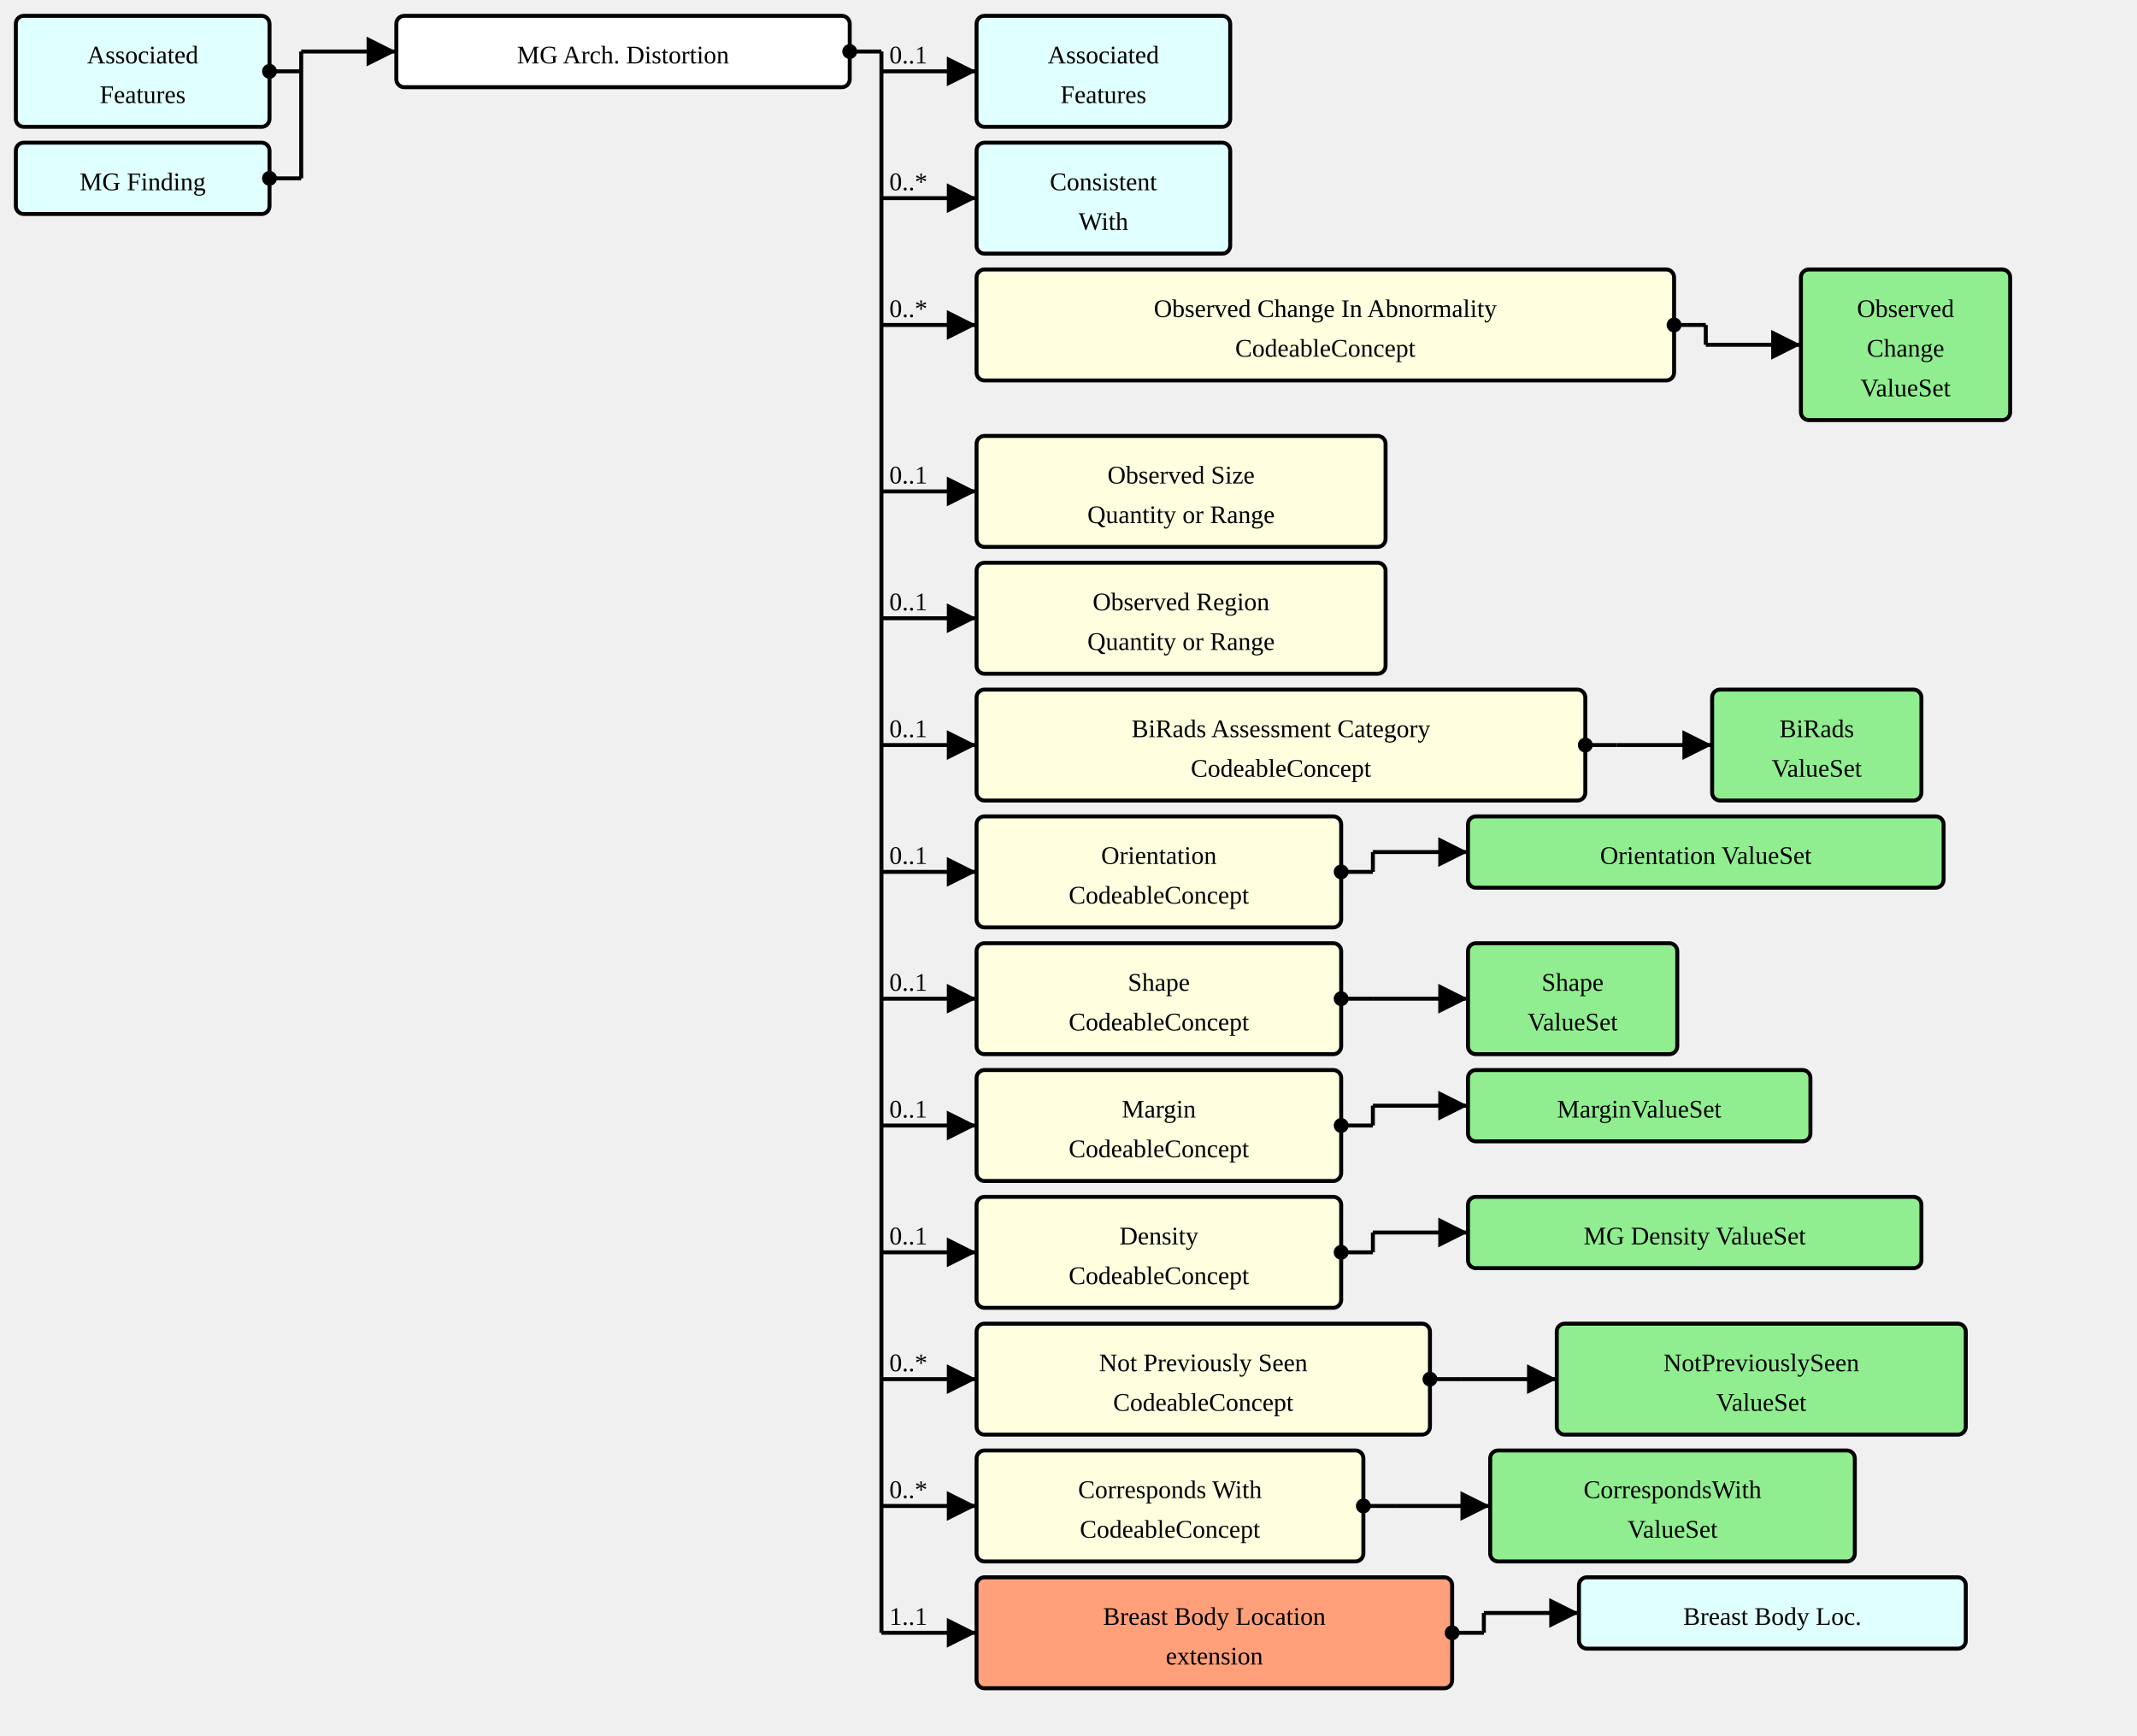
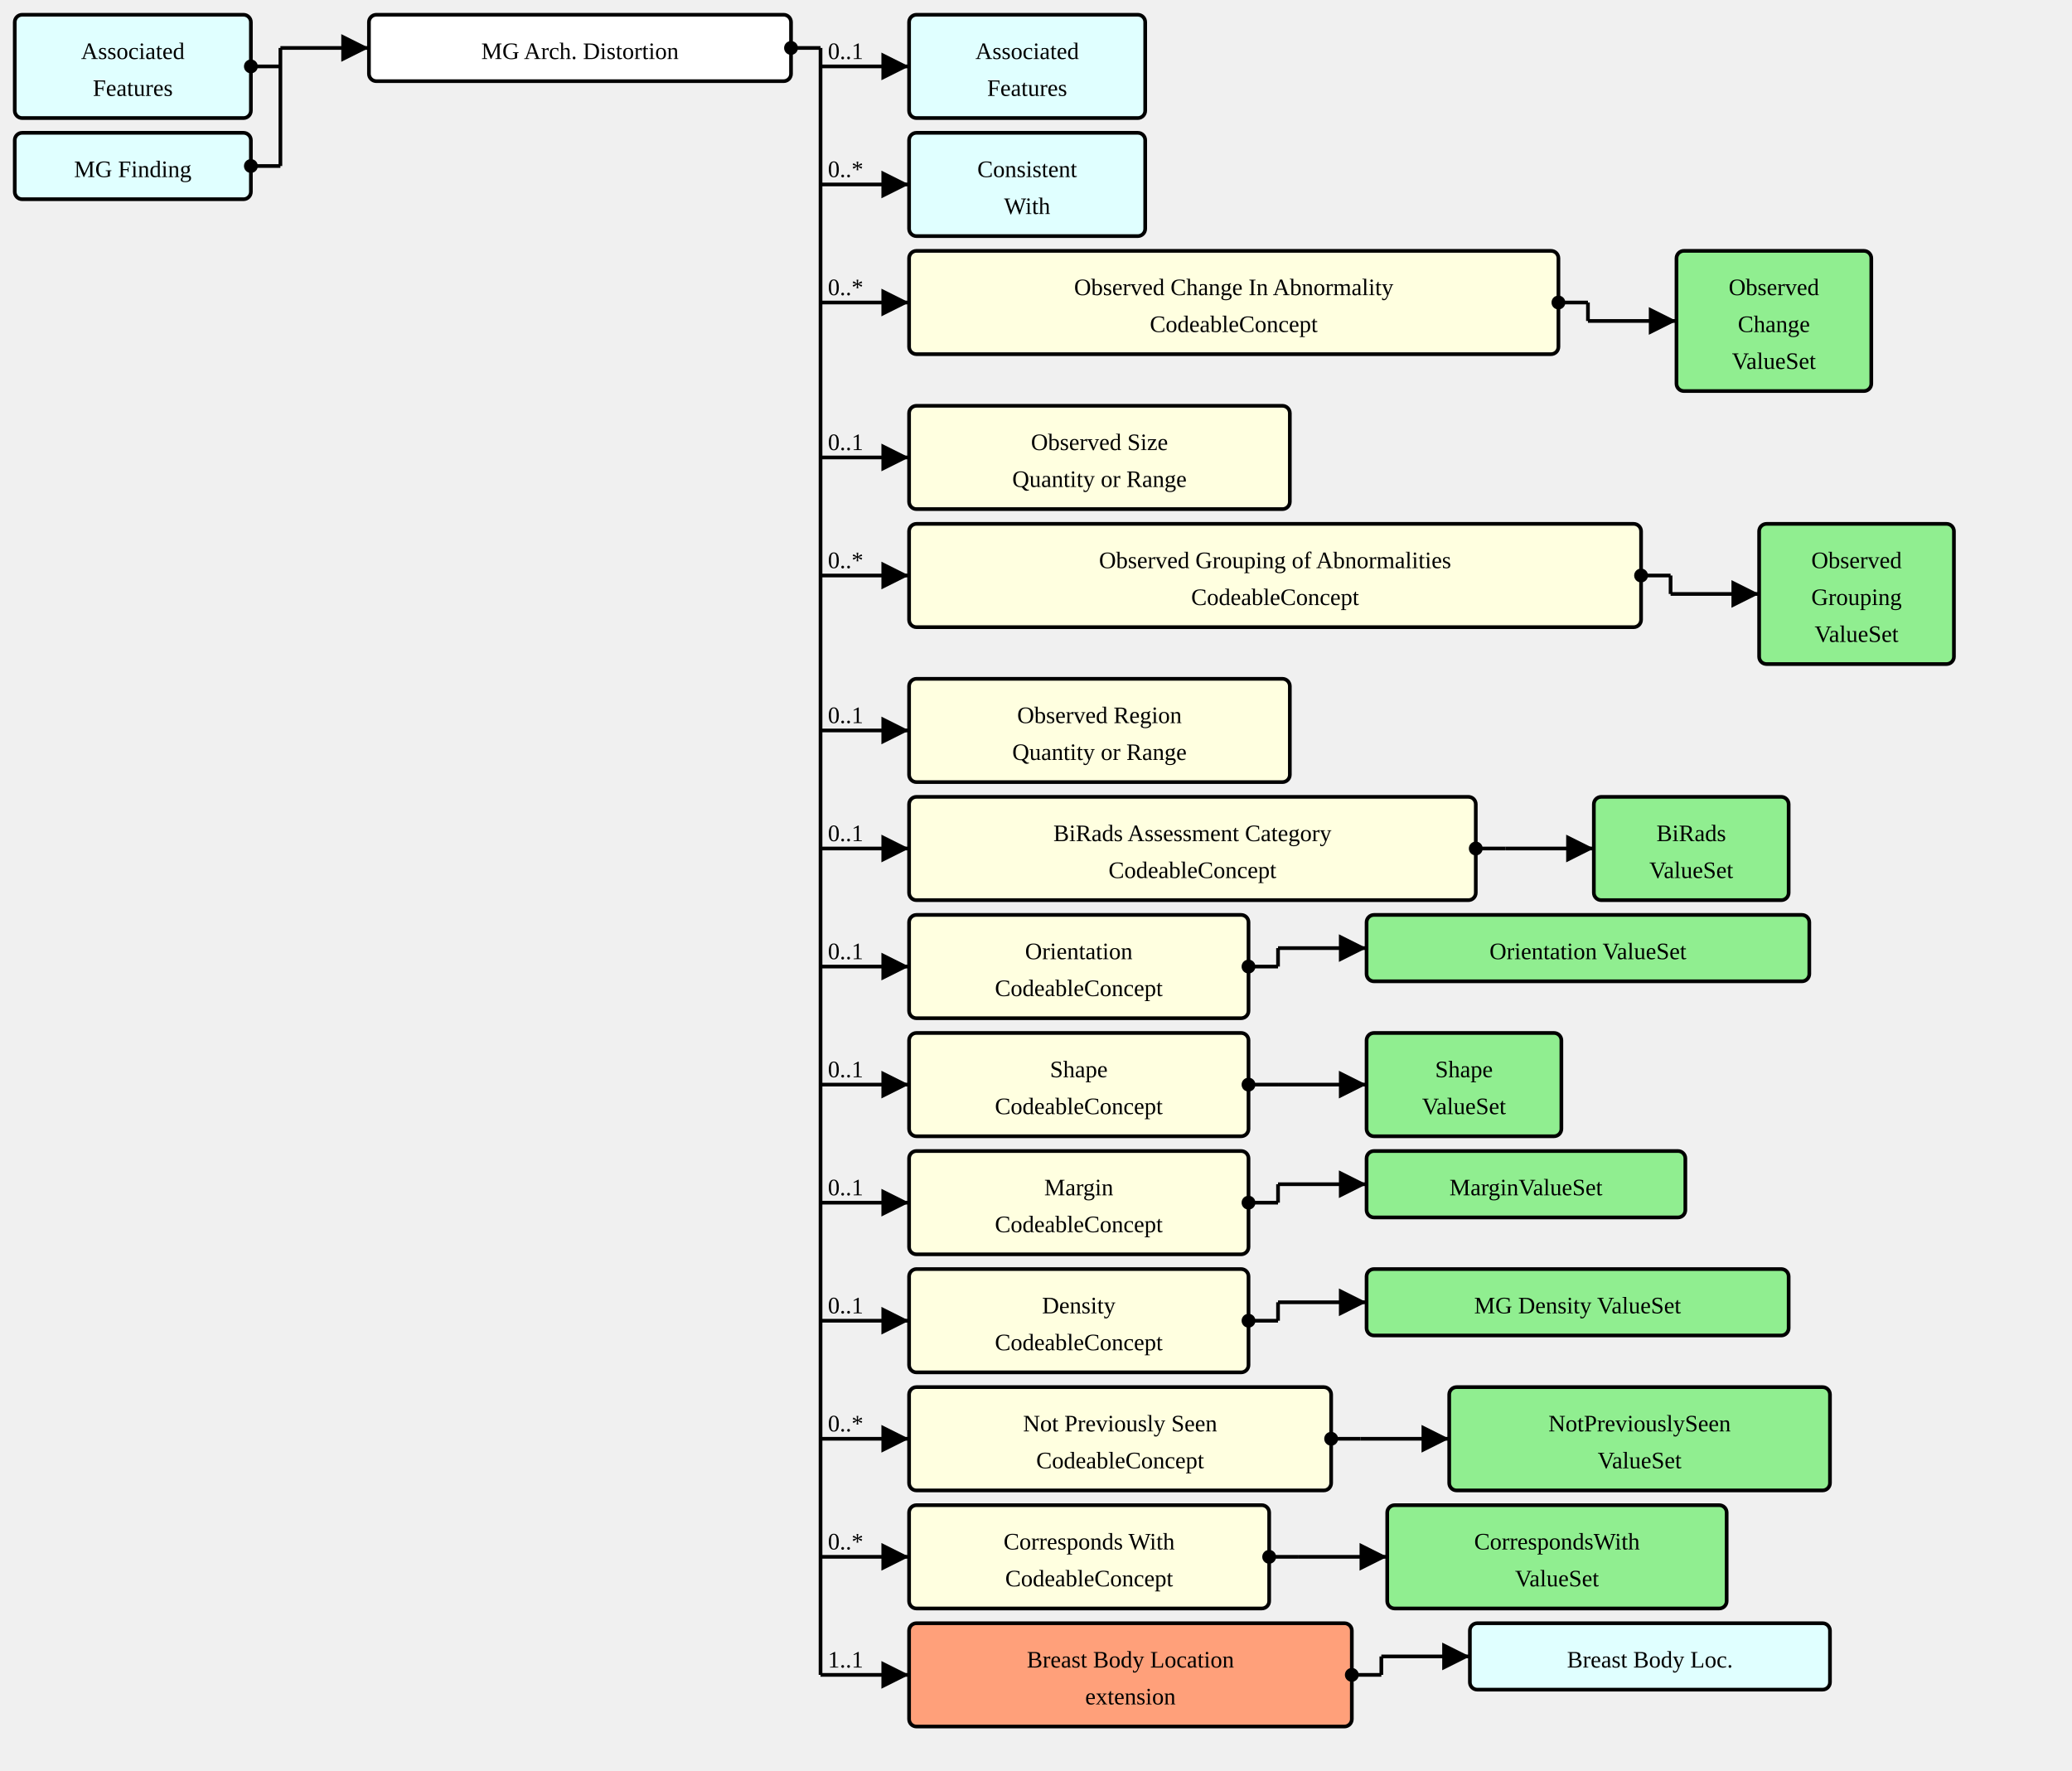
- <svg xmlns="http://www.w3.org/2000/svg" version="1.1" width="1011" height="821.25">
+ <svg xmlns="http://www.w3.org/2000/svg" version="1.1" width="1053" height="900">
  <defs>
    <marker id="arrowStart" markerWidth="3.75" markerHeight="3.75" markerUnits="px" refX="1.875" refY="1.875">
      <circle fill="Black" stroke-width="0" cx="1.875" cy="1.875" r="1.875" />
    </marker>
    <marker id="arrowEnd" markerWidth="7.5" markerHeight="7.5" markerUnits="px" refX="7.5" refY="3.75">
      <polygon fill="Black" stroke-width="0" points="0 0 7.5 3.75 0 7.5" />
    </marker>
  </defs>
  <g>
    <g transform="translate(7.5 7.5)">
      <rect fill="LightCyan" stroke="Black" stroke-width="1.875" x="0" y="0" width="120" height="52.5" rx="3.75" ry="3.75" />
      <a href="./StructureDefinition-AssociatedFeatures.html" target="_top">
        <text x="60" y="22.5" text-anchor="middle">Associated</text>
      </a>
      <a href="./StructureDefinition-AssociatedFeatures.html" target="_top">
        <text x="60" y="41.25" text-anchor="middle">Features</text>
      </a>
    </g>
    <g transform="translate(7.5 67.5)">
      <rect fill="LightCyan" stroke="Black" stroke-width="1.875" x="0" y="0" width="120" height="33.75" rx="3.75" ry="3.75" />
      <a href="./StructureDefinition-MGFinding.html" target="_top">
        <text x="60" y="22.5" text-anchor="middle">MG Finding</text>
      </a>
    </g>
    <line stroke="Black" stroke-width="1.875" marker-end="url(#arrowEnd)" x1="142.5" y1="24.375" x2="187.5" y2="24.375" />
    <text x="146.25" y="20.625" text-anchor="left" />
    <line stroke="Black" stroke-width="1.875" marker-start="url(#arrowStart)" x1="127.5" y1="33.75" x2="142.5" y2="33.75" />
    <line stroke="Black" stroke-width="1.875" marker-start="url(#arrowStart)" x1="127.5" y1="84.375" x2="142.5" y2="84.375" />
    <line stroke="Black" stroke-width="1.875" x1="142.5" y1="24.375" x2="142.5" y2="84.375" />
  </g>
  <g>
    <g transform="translate(187.5 7.5)">
      <rect fill="White" stroke="Black" stroke-width="1.875" x="0" y="0" width="214.5" height="33.75" rx="3.75" ry="3.75" />
      <text x="107.25" y="22.5" text-anchor="middle">MG Arch. Distortion</text>
    </g>
    <line stroke="Black" stroke-width="1.875" marker-end="url(#arrowEnd)" x1="417" y1="33.75" x2="462" y2="33.75" />
    <text x="420.75" y="30" text-anchor="left">0..1</text>
    <line stroke="Black" stroke-width="1.875" marker-end="url(#arrowEnd)" x1="417" y1="93.75" x2="462" y2="93.75" />
    <text x="420.75" y="90" text-anchor="left">0..*</text>
    <line stroke="Black" stroke-width="1.875" marker-end="url(#arrowEnd)" x1="417" y1="153.75" x2="462" y2="153.75" />
    <text x="420.75" y="150" text-anchor="left">0..*</text>
    <line stroke="Black" stroke-width="1.875" marker-end="url(#arrowEnd)" x1="417" y1="232.5" x2="462" y2="232.5" />
    <text x="420.75" y="228.75" text-anchor="left">0..1</text>
    <line stroke="Black" stroke-width="1.875" marker-end="url(#arrowEnd)" x1="417" y1="292.5" x2="462" y2="292.5" />
-     <text x="420.75" y="288.75" text-anchor="left">0..1</text>
-     <line stroke="Black" stroke-width="1.875" marker-end="url(#arrowEnd)" x1="417" y1="352.5" x2="462" y2="352.5" />
-     <text x="420.75" y="348.75" text-anchor="left">0..1</text>
-     <line stroke="Black" stroke-width="1.875" marker-end="url(#arrowEnd)" x1="417" y1="412.5" x2="462" y2="412.5" />
-     <text x="420.75" y="408.75" text-anchor="left">0..1</text>
-     <line stroke="Black" stroke-width="1.875" marker-end="url(#arrowEnd)" x1="417" y1="472.5" x2="462" y2="472.5" />
-     <text x="420.75" y="468.75" text-anchor="left">0..1</text>
-     <line stroke="Black" stroke-width="1.875" marker-end="url(#arrowEnd)" x1="417" y1="532.5" x2="462" y2="532.5" />
-     <text x="420.75" y="528.75" text-anchor="left">0..1</text>
-     <line stroke="Black" stroke-width="1.875" marker-end="url(#arrowEnd)" x1="417" y1="592.5" x2="462" y2="592.5" />
-     <text x="420.75" y="588.75" text-anchor="left">0..1</text>
-     <line stroke="Black" stroke-width="1.875" marker-end="url(#arrowEnd)" x1="417" y1="652.5" x2="462" y2="652.5" />
-     <text x="420.75" y="648.75" text-anchor="left">0..*</text>
-     <line stroke="Black" stroke-width="1.875" marker-end="url(#arrowEnd)" x1="417" y1="712.5" x2="462" y2="712.5" />
-     <text x="420.75" y="708.75" text-anchor="left">0..*</text>
-     <line stroke="Black" stroke-width="1.875" marker-end="url(#arrowEnd)" x1="417" y1="772.5" x2="462" y2="772.5" />
-     <text x="420.75" y="768.75" text-anchor="left">1..1</text>
+     <text x="420.75" y="288.75" text-anchor="left">0..*</text>
+     <line stroke="Black" stroke-width="1.875" marker-end="url(#arrowEnd)" x1="417" y1="371.25" x2="462" y2="371.25" />
+     <text x="420.75" y="367.5" text-anchor="left">0..1</text>
+     <line stroke="Black" stroke-width="1.875" marker-end="url(#arrowEnd)" x1="417" y1="431.25" x2="462" y2="431.25" />
+     <text x="420.75" y="427.5" text-anchor="left">0..1</text>
+     <line stroke="Black" stroke-width="1.875" marker-end="url(#arrowEnd)" x1="417" y1="491.25" x2="462" y2="491.25" />
+     <text x="420.75" y="487.5" text-anchor="left">0..1</text>
+     <line stroke="Black" stroke-width="1.875" marker-end="url(#arrowEnd)" x1="417" y1="551.25" x2="462" y2="551.25" />
+     <text x="420.75" y="547.5" text-anchor="left">0..1</text>
+     <line stroke="Black" stroke-width="1.875" marker-end="url(#arrowEnd)" x1="417" y1="611.25" x2="462" y2="611.25" />
+     <text x="420.75" y="607.5" text-anchor="left">0..1</text>
+     <line stroke="Black" stroke-width="1.875" marker-end="url(#arrowEnd)" x1="417" y1="671.25" x2="462" y2="671.25" />
+     <text x="420.75" y="667.5" text-anchor="left">0..1</text>
+     <line stroke="Black" stroke-width="1.875" marker-end="url(#arrowEnd)" x1="417" y1="731.25" x2="462" y2="731.25" />
+     <text x="420.75" y="727.5" text-anchor="left">0..*</text>
+     <line stroke="Black" stroke-width="1.875" marker-end="url(#arrowEnd)" x1="417" y1="791.25" x2="462" y2="791.25" />
+     <text x="420.75" y="787.5" text-anchor="left">0..*</text>
+     <line stroke="Black" stroke-width="1.875" marker-end="url(#arrowEnd)" x1="417" y1="851.25" x2="462" y2="851.25" />
+     <text x="420.75" y="847.5" text-anchor="left">1..1</text>
    <line stroke="Black" stroke-width="1.875" marker-start="url(#arrowStart)" x1="402" y1="24.375" x2="417" y2="24.375" />
-     <line stroke="Black" stroke-width="1.875" x1="417" y1="24.375" x2="417" y2="772.5" />
+     <line stroke="Black" stroke-width="1.875" x1="417" y1="24.375" x2="417" y2="851.25" />
  </g>
  <g>
    <g transform="translate(462 7.5)">
      <rect fill="LightCyan" stroke="Black" stroke-width="1.875" x="0" y="0" width="120" height="52.5" rx="3.75" ry="3.75" />
      <a href="./StructureDefinition-AssociatedFeatures.html" target="_top">
        <text x="60" y="22.5" text-anchor="middle">Associated</text>
      </a>
      <a href="./StructureDefinition-AssociatedFeatures.html" target="_top">
        <text x="60" y="41.25" text-anchor="middle">Features</text>
      </a>
    </g>
  </g>
  <g>
    <g transform="translate(462 67.5)">
      <rect fill="LightCyan" stroke="Black" stroke-width="1.875" x="0" y="0" width="120" height="52.5" rx="3.75" ry="3.75" />
      <a href="./StructureDefinition-ConsistentWith.html" target="_top">
        <text x="60" y="22.5" text-anchor="middle">Consistent</text>
      </a>
      <a href="./StructureDefinition-ConsistentWith.html" target="_top">
        <text x="60" y="41.25" text-anchor="middle">With</text>
      </a>
    </g>
  </g>
  <g>
    <g transform="translate(462 127.5)">
      <a href="StructureDefinition-MGAbnormalityArchitecturalDistortion-definitions.html#Observation.component:observedChanges" target="_top">
        <rect fill="LightYellow" stroke="Black" stroke-width="1.875" x="0" y="0" width="330" height="52.5" rx="3.75" ry="3.75" />
      </a>
      <a href="StructureDefinition-MGAbnormalityArchitecturalDistortion-definitions.html#Observation.component:observedChanges" target="_top">
        <text x="165" y="22.5" text-anchor="middle">Observed Change In Abnormality</text>
      </a>
      <a href="StructureDefinition-MGAbnormalityArchitecturalDistortion-definitions.html#Observation.component:observedChanges" target="_top">
        <text x="165" y="41.25" text-anchor="middle">CodeableConcept</text>
      </a>
    </g>
    <line stroke="Black" stroke-width="1.875" marker-end="url(#arrowEnd)" x1="807" y1="163.125" x2="852" y2="163.125" />
    <line stroke="Black" stroke-width="1.875" marker-start="url(#arrowStart)" x1="792" y1="153.75" x2="807" y2="153.75" />
    <line stroke="Black" stroke-width="1.875" x1="807" y1="153.75" x2="807" y2="163.125" />
  </g>
  <g>
    <g transform="translate(852 127.5)">
      <rect fill="LightGreen" stroke="Black" stroke-width="1.875" x="0" y="0" width="99" height="71.25" rx="3.75" ry="3.75" />
      <a href="./ValueSet-ObservedChangesVS.html" target="_top">
        <text x="49.5" y="22.5" text-anchor="middle">Observed</text>
      </a>
      <a href="./ValueSet-ObservedChangesVS.html" target="_top">
        <text x="49.5" y="41.25" text-anchor="middle">Change</text>
      </a>
      <a href="./ValueSet-ObservedChangesVS.html" target="_top">
        <text x="49.5" y="60" text-anchor="middle">ValueSet</text>
      </a>
    </g>
  </g>
  <g>
    <g transform="translate(462 206.25)">
      <a href="StructureDefinition-MGAbnormalityArchitecturalDistortion-definitions.html#Observation.component:observedSize" target="_top">
        <rect fill="LightYellow" stroke="Black" stroke-width="1.875" x="0" y="0" width="193.5" height="52.5" rx="3.75" ry="3.75" />
      </a>
      <a href="StructureDefinition-MGAbnormalityArchitecturalDistortion-definitions.html#Observation.component:observedSize" target="_top">
        <text x="96.75" y="22.5" text-anchor="middle">Observed Size</text>
      </a>
      <a href="StructureDefinition-MGAbnormalityArchitecturalDistortion-definitions.html#Observation.component:observedSize" target="_top">
        <text x="96.75" y="41.25" text-anchor="middle">Quantity or Range</text>
      </a>
    </g>
  </g>
  <g>
    <g transform="translate(462 266.25)">
+       <a href="StructureDefinition-MGAbnormalityArchitecturalDistortion-definitions.html#Observation.component:observedGrouping" target="_top">
+         <rect fill="LightYellow" stroke="Black" stroke-width="1.875" x="0" y="0" width="372" height="52.5" rx="3.75" ry="3.75" />
+       </a>
+       <a href="StructureDefinition-MGAbnormalityArchitecturalDistortion-definitions.html#Observation.component:observedGrouping" target="_top">
+         <text x="186" y="22.5" text-anchor="middle">Observed Grouping of Abnormalities</text>
+       </a>
+       <a href="StructureDefinition-MGAbnormalityArchitecturalDistortion-definitions.html#Observation.component:observedGrouping" target="_top">
+         <text x="186" y="41.25" text-anchor="middle">CodeableConcept</text>
+       </a>
+     </g>
+     <line stroke="Black" stroke-width="1.875" marker-end="url(#arrowEnd)" x1="849" y1="301.875" x2="894" y2="301.875" />
+     <line stroke="Black" stroke-width="1.875" marker-start="url(#arrowStart)" x1="834" y1="292.5" x2="849" y2="292.5" />
+     <line stroke="Black" stroke-width="1.875" x1="849" y1="292.5" x2="849" y2="301.875" />
+   </g>
+   <g>
+     <g transform="translate(894 266.25)">
+       <rect fill="LightGreen" stroke="Black" stroke-width="1.875" x="0" y="0" width="99" height="71.25" rx="3.75" ry="3.75" />
+       <a href="./ValueSet-ObservedGroupingVS.html" target="_top">
+         <text x="49.5" y="22.5" text-anchor="middle">Observed</text>
+       </a>
+       <a href="./ValueSet-ObservedGroupingVS.html" target="_top">
+         <text x="49.5" y="41.25" text-anchor="middle">Grouping</text>
+       </a>
+       <a href="./ValueSet-ObservedGroupingVS.html" target="_top">
+         <text x="49.5" y="60" text-anchor="middle">ValueSet</text>
+       </a>
+     </g>
+   </g>
+   <g>
+     <g transform="translate(462 345)">
      <a href="StructureDefinition-MGAbnormalityArchitecturalDistortion-definitions.html#Observation.component:observedRegion" target="_top">
        <rect fill="LightYellow" stroke="Black" stroke-width="1.875" x="0" y="0" width="193.5" height="52.5" rx="3.75" ry="3.75" />
      </a>
      <a href="StructureDefinition-MGAbnormalityArchitecturalDistortion-definitions.html#Observation.component:observedRegion" target="_top">
        <text x="96.75" y="22.5" text-anchor="middle">Observed Region</text>
      </a>
      <a href="StructureDefinition-MGAbnormalityArchitecturalDistortion-definitions.html#Observation.component:observedRegion" target="_top">
        <text x="96.75" y="41.25" text-anchor="middle">Quantity or Range</text>
      </a>
    </g>
  </g>
  <g>
-     <g transform="translate(462 326.25)">
+     <g transform="translate(462 405)">
      <a href="StructureDefinition-MGAbnormalityArchitecturalDistortion-definitions.html#Observation.component:biRadsAssessmentCategory" target="_top">
        <rect fill="LightYellow" stroke="Black" stroke-width="1.875" x="0" y="0" width="288" height="52.5" rx="3.75" ry="3.75" />
      </a>
      <a href="StructureDefinition-MGAbnormalityArchitecturalDistortion-definitions.html#Observation.component:biRadsAssessmentCategory" target="_top">
        <text x="144" y="22.5" text-anchor="middle">BiRads Assessment Category</text>
      </a>
      <a href="StructureDefinition-MGAbnormalityArchitecturalDistortion-definitions.html#Observation.component:biRadsAssessmentCategory" target="_top">
        <text x="144" y="41.25" text-anchor="middle">CodeableConcept</text>
      </a>
    </g>
-     <line stroke="Black" stroke-width="1.875" marker-end="url(#arrowEnd)" x1="765" y1="352.5" x2="810" y2="352.5" />
-     <line stroke="Black" stroke-width="1.875" marker-start="url(#arrowStart)" x1="750" y1="352.5" x2="765" y2="352.5" />
-     <line stroke="Black" stroke-width="1.875" x1="765" y1="352.5" x2="765" y2="352.5" />
-   </g>
-   <g>
-     <g transform="translate(810 326.25)">
+     <line stroke="Black" stroke-width="1.875" marker-end="url(#arrowEnd)" x1="765" y1="431.25" x2="810" y2="431.25" />
+     <line stroke="Black" stroke-width="1.875" marker-start="url(#arrowStart)" x1="750" y1="431.25" x2="765" y2="431.25" />
+     <line stroke="Black" stroke-width="1.875" x1="765" y1="431.25" x2="765" y2="431.25" />
+   </g>
+   <g>
+     <g transform="translate(810 405)">
      <rect fill="LightGreen" stroke="Black" stroke-width="1.875" x="0" y="0" width="99" height="52.5" rx="3.75" ry="3.75" />
      <a href="./ValueSet-BiRadsAssessmentCategoriesVS.html" target="_top">
        <text x="49.5" y="22.5" text-anchor="middle">BiRads</text>
      </a>
      <a href="./ValueSet-BiRadsAssessmentCategoriesVS.html" target="_top">
        <text x="49.5" y="41.25" text-anchor="middle">ValueSet</text>
      </a>
    </g>
  </g>
  <g>
-     <g transform="translate(462 386.25)">
+     <g transform="translate(462 465)">
      <a href="StructureDefinition-MGAbnormalityArchitecturalDistortion-definitions.html#Observation.component:orientation" target="_top">
        <rect fill="LightYellow" stroke="Black" stroke-width="1.875" x="0" y="0" width="172.5" height="52.5" rx="3.75" ry="3.75" />
      </a>
      <a href="StructureDefinition-MGAbnormalityArchitecturalDistortion-definitions.html#Observation.component:orientation" target="_top">
        <text x="86.25" y="22.5" text-anchor="middle">Orientation</text>
      </a>
      <a href="StructureDefinition-MGAbnormalityArchitecturalDistortion-definitions.html#Observation.component:orientation" target="_top">
        <text x="86.25" y="41.25" text-anchor="middle">CodeableConcept</text>
      </a>
    </g>
-     <line stroke="Black" stroke-width="1.875" marker-end="url(#arrowEnd)" x1="649.5" y1="403.125" x2="694.5" y2="403.125" />
-     <line stroke="Black" stroke-width="1.875" marker-start="url(#arrowStart)" x1="634.5" y1="412.5" x2="649.5" y2="412.5" />
-     <line stroke="Black" stroke-width="1.875" x1="649.5" y1="403.125" x2="649.5" y2="412.5" />
-   </g>
-   <g>
-     <g transform="translate(694.5 386.25)">
+     <line stroke="Black" stroke-width="1.875" marker-end="url(#arrowEnd)" x1="649.5" y1="481.875" x2="694.5" y2="481.875" />
+     <line stroke="Black" stroke-width="1.875" marker-start="url(#arrowStart)" x1="634.5" y1="491.25" x2="649.5" y2="491.25" />
+     <line stroke="Black" stroke-width="1.875" x1="649.5" y1="481.875" x2="649.5" y2="491.25" />
+   </g>
+   <g>
+     <g transform="translate(694.5 465)">
      <rect fill="LightGreen" stroke="Black" stroke-width="1.875" x="0" y="0" width="225" height="33.75" rx="3.75" ry="3.75" />
      <a href="./ValueSet-OrientationVS.html" target="_top">
        <text x="112.5" y="22.5" text-anchor="middle">Orientation ValueSet</text>
      </a>
    </g>
  </g>
  <g>
-     <g transform="translate(462 446.25)">
+     <g transform="translate(462 525)">
      <a href="StructureDefinition-MGAbnormalityArchitecturalDistortion-definitions.html#Observation.component:shape" target="_top">
        <rect fill="LightYellow" stroke="Black" stroke-width="1.875" x="0" y="0" width="172.5" height="52.5" rx="3.75" ry="3.75" />
      </a>
      <a href="StructureDefinition-MGAbnormalityArchitecturalDistortion-definitions.html#Observation.component:shape" target="_top">
        <text x="86.25" y="22.5" text-anchor="middle">Shape</text>
      </a>
      <a href="StructureDefinition-MGAbnormalityArchitecturalDistortion-definitions.html#Observation.component:shape" target="_top">
        <text x="86.25" y="41.25" text-anchor="middle">CodeableConcept</text>
      </a>
    </g>
-     <line stroke="Black" stroke-width="1.875" marker-end="url(#arrowEnd)" x1="649.5" y1="472.5" x2="694.5" y2="472.5" />
-     <line stroke="Black" stroke-width="1.875" marker-start="url(#arrowStart)" x1="634.5" y1="472.5" x2="649.5" y2="472.5" />
-     <line stroke="Black" stroke-width="1.875" x1="649.5" y1="472.5" x2="649.5" y2="472.5" />
-   </g>
-   <g>
-     <g transform="translate(694.5 446.25)">
+     <line stroke="Black" stroke-width="1.875" marker-end="url(#arrowEnd)" x1="649.5" y1="551.25" x2="694.5" y2="551.25" />
+     <line stroke="Black" stroke-width="1.875" marker-start="url(#arrowStart)" x1="634.5" y1="551.25" x2="649.5" y2="551.25" />
+     <line stroke="Black" stroke-width="1.875" x1="649.5" y1="551.25" x2="649.5" y2="551.25" />
+   </g>
+   <g>
+     <g transform="translate(694.5 525)">
      <rect fill="LightGreen" stroke="Black" stroke-width="1.875" x="0" y="0" width="99" height="52.5" rx="3.75" ry="3.75" />
      <a href="./ValueSet-ShapeVS.html" target="_top">
        <text x="49.5" y="22.5" text-anchor="middle">Shape</text>
      </a>
      <a href="./ValueSet-ShapeVS.html" target="_top">
        <text x="49.5" y="41.25" text-anchor="middle">ValueSet</text>
      </a>
    </g>
  </g>
  <g>
-     <g transform="translate(462 506.25)">
+     <g transform="translate(462 585)">
      <a href="StructureDefinition-MGAbnormalityArchitecturalDistortion-definitions.html#Observation.component:margin" target="_top">
        <rect fill="LightYellow" stroke="Black" stroke-width="1.875" x="0" y="0" width="172.5" height="52.5" rx="3.75" ry="3.75" />
      </a>
      <a href="StructureDefinition-MGAbnormalityArchitecturalDistortion-definitions.html#Observation.component:margin" target="_top">
        <text x="86.25" y="22.5" text-anchor="middle">Margin</text>
      </a>
      <a href="StructureDefinition-MGAbnormalityArchitecturalDistortion-definitions.html#Observation.component:margin" target="_top">
        <text x="86.25" y="41.25" text-anchor="middle">CodeableConcept</text>
      </a>
    </g>
-     <line stroke="Black" stroke-width="1.875" marker-end="url(#arrowEnd)" x1="649.5" y1="523.125" x2="694.5" y2="523.125" />
-     <line stroke="Black" stroke-width="1.875" marker-start="url(#arrowStart)" x1="634.5" y1="532.5" x2="649.5" y2="532.5" />
-     <line stroke="Black" stroke-width="1.875" x1="649.5" y1="523.125" x2="649.5" y2="532.5" />
-   </g>
-   <g>
-     <g transform="translate(694.5 506.25)">
+     <line stroke="Black" stroke-width="1.875" marker-end="url(#arrowEnd)" x1="649.5" y1="601.875" x2="694.5" y2="601.875" />
+     <line stroke="Black" stroke-width="1.875" marker-start="url(#arrowStart)" x1="634.5" y1="611.25" x2="649.5" y2="611.25" />
+     <line stroke="Black" stroke-width="1.875" x1="649.5" y1="601.875" x2="649.5" y2="611.25" />
+   </g>
+   <g>
+     <g transform="translate(694.5 585)">
      <rect fill="LightGreen" stroke="Black" stroke-width="1.875" x="0" y="0" width="162" height="33.75" rx="3.75" ry="3.75" />
      <a href="./ValueSet-MarginVS.html" target="_top">
        <text x="81" y="22.5" text-anchor="middle">MarginValueSet</text>
      </a>
    </g>
  </g>
  <g>
-     <g transform="translate(462 566.25)">
+     <g transform="translate(462 645)">
      <a href="StructureDefinition-MGAbnormalityArchitecturalDistortion-definitions.html#Observation.component:mgDensity" target="_top">
        <rect fill="LightYellow" stroke="Black" stroke-width="1.875" x="0" y="0" width="172.5" height="52.5" rx="3.75" ry="3.75" />
      </a>
      <a href="StructureDefinition-MGAbnormalityArchitecturalDistortion-definitions.html#Observation.component:mgDensity" target="_top">
        <text x="86.25" y="22.5" text-anchor="middle">Density</text>
      </a>
      <a href="StructureDefinition-MGAbnormalityArchitecturalDistortion-definitions.html#Observation.component:mgDensity" target="_top">
        <text x="86.25" y="41.25" text-anchor="middle">CodeableConcept</text>
      </a>
    </g>
-     <line stroke="Black" stroke-width="1.875" marker-end="url(#arrowEnd)" x1="649.5" y1="583.125" x2="694.5" y2="583.125" />
-     <line stroke="Black" stroke-width="1.875" marker-start="url(#arrowStart)" x1="634.5" y1="592.5" x2="649.5" y2="592.5" />
-     <line stroke="Black" stroke-width="1.875" x1="649.5" y1="583.125" x2="649.5" y2="592.5" />
-   </g>
-   <g>
-     <g transform="translate(694.5 566.25)">
+     <line stroke="Black" stroke-width="1.875" marker-end="url(#arrowEnd)" x1="649.5" y1="661.875" x2="694.5" y2="661.875" />
+     <line stroke="Black" stroke-width="1.875" marker-start="url(#arrowStart)" x1="634.5" y1="671.25" x2="649.5" y2="671.25" />
+     <line stroke="Black" stroke-width="1.875" x1="649.5" y1="661.875" x2="649.5" y2="671.25" />
+   </g>
+   <g>
+     <g transform="translate(694.5 645)">
      <rect fill="LightGreen" stroke="Black" stroke-width="1.875" x="0" y="0" width="214.5" height="33.75" rx="3.75" ry="3.75" />
      <a href="./ValueSet-MGDensityVS.html" target="_top">
        <text x="107.25" y="22.5" text-anchor="middle">MG Density ValueSet</text>
      </a>
    </g>
  </g>
  <g>
-     <g transform="translate(462 626.25)">
+     <g transform="translate(462 705)">
      <a href="StructureDefinition-MGAbnormalityArchitecturalDistortion-definitions.html#Observation.component:notPreviouslySeen" target="_top">
        <rect fill="LightYellow" stroke="Black" stroke-width="1.875" x="0" y="0" width="214.5" height="52.5" rx="3.75" ry="3.75" />
      </a>
      <a href="StructureDefinition-MGAbnormalityArchitecturalDistortion-definitions.html#Observation.component:notPreviouslySeen" target="_top">
        <text x="107.25" y="22.5" text-anchor="middle">Not Previously Seen</text>
      </a>
      <a href="StructureDefinition-MGAbnormalityArchitecturalDistortion-definitions.html#Observation.component:notPreviouslySeen" target="_top">
        <text x="107.25" y="41.25" text-anchor="middle">CodeableConcept</text>
      </a>
    </g>
-     <line stroke="Black" stroke-width="1.875" marker-end="url(#arrowEnd)" x1="691.5" y1="652.5" x2="736.5" y2="652.5" />
-     <line stroke="Black" stroke-width="1.875" marker-start="url(#arrowStart)" x1="676.5" y1="652.5" x2="691.5" y2="652.5" />
-     <line stroke="Black" stroke-width="1.875" x1="691.5" y1="652.5" x2="691.5" y2="652.5" />
-   </g>
-   <g>
-     <g transform="translate(736.5 626.25)">
+     <line stroke="Black" stroke-width="1.875" marker-end="url(#arrowEnd)" x1="691.5" y1="731.25" x2="736.5" y2="731.25" />
+     <line stroke="Black" stroke-width="1.875" marker-start="url(#arrowStart)" x1="676.5" y1="731.25" x2="691.5" y2="731.25" />
+     <line stroke="Black" stroke-width="1.875" x1="691.5" y1="731.25" x2="691.5" y2="731.25" />
+   </g>
+   <g>
+     <g transform="translate(736.5 705)">
      <rect fill="LightGreen" stroke="Black" stroke-width="1.875" x="0" y="0" width="193.5" height="52.5" rx="3.75" ry="3.75" />
      <a href="./ValueSet-NotPreviouslySeenVS.html" target="_top">
        <text x="96.75" y="22.5" text-anchor="middle">NotPreviouslySeen</text>
      </a>
      <a href="./ValueSet-NotPreviouslySeenVS.html" target="_top">
        <text x="96.75" y="41.25" text-anchor="middle">ValueSet</text>
      </a>
    </g>
  </g>
  <g>
-     <g transform="translate(462 686.25)">
+     <g transform="translate(462 765)">
      <a href="StructureDefinition-MGAbnormalityArchitecturalDistortion-definitions.html#Observation.component:correspondsWith" target="_top">
        <rect fill="LightYellow" stroke="Black" stroke-width="1.875" x="0" y="0" width="183" height="52.5" rx="3.75" ry="3.75" />
      </a>
      <a href="StructureDefinition-MGAbnormalityArchitecturalDistortion-definitions.html#Observation.component:correspondsWith" target="_top">
        <text x="91.5" y="22.5" text-anchor="middle">Corresponds With</text>
      </a>
      <a href="StructureDefinition-MGAbnormalityArchitecturalDistortion-definitions.html#Observation.component:correspondsWith" target="_top">
        <text x="91.5" y="41.25" text-anchor="middle">CodeableConcept</text>
      </a>
    </g>
-     <line stroke="Black" stroke-width="1.875" marker-end="url(#arrowEnd)" x1="660" y1="712.5" x2="705" y2="712.5" />
-     <line stroke="Black" stroke-width="1.875" marker-start="url(#arrowStart)" x1="645" y1="712.5" x2="660" y2="712.5" />
-     <line stroke="Black" stroke-width="1.875" x1="660" y1="712.5" x2="660" y2="712.5" />
-   </g>
-   <g>
-     <g transform="translate(705 686.25)">
+     <line stroke="Black" stroke-width="1.875" marker-end="url(#arrowEnd)" x1="660" y1="791.25" x2="705" y2="791.25" />
+     <line stroke="Black" stroke-width="1.875" marker-start="url(#arrowStart)" x1="645" y1="791.25" x2="660" y2="791.25" />
+     <line stroke="Black" stroke-width="1.875" x1="660" y1="791.25" x2="660" y2="791.25" />
+   </g>
+   <g>
+     <g transform="translate(705 765)">
      <rect fill="LightGreen" stroke="Black" stroke-width="1.875" x="0" y="0" width="172.5" height="52.5" rx="3.75" ry="3.75" />
      <a href="./ValueSet-CorrespondsWithVS.html" target="_top">
        <text x="86.25" y="22.5" text-anchor="middle">CorrespondsWith</text>
      </a>
      <a href="./ValueSet-CorrespondsWithVS.html" target="_top">
        <text x="86.25" y="41.25" text-anchor="middle">ValueSet</text>
      </a>
    </g>
  </g>
  <g>
-     <g transform="translate(462 746.25)">
+     <g transform="translate(462 825)">
      <a href="StructureDefinition-MGAbnormalityArchitecturalDistortion-definitions.html#Observation.bodySite.extension:breastBodyLocation" target="_top">
        <rect fill="LightSalmon" stroke="Black" stroke-width="1.875" x="0" y="0" width="225" height="52.5" rx="3.75" ry="3.75" />
      </a>
      <a href="StructureDefinition-MGAbnormalityArchitecturalDistortion-definitions.html#Observation.bodySite.extension:breastBodyLocation" target="_top">
        <text x="112.5" y="22.5" text-anchor="middle">Breast Body Location</text>
      </a>
      <a href="StructureDefinition-MGAbnormalityArchitecturalDistortion-definitions.html#Observation.bodySite.extension:breastBodyLocation" target="_top">
        <text x="112.5" y="41.25" text-anchor="middle">extension</text>
      </a>
    </g>
-     <line stroke="Black" stroke-width="1.875" marker-end="url(#arrowEnd)" x1="702" y1="763.125" x2="747" y2="763.125" />
-     <line stroke="Black" stroke-width="1.875" marker-start="url(#arrowStart)" x1="687" y1="772.5" x2="702" y2="772.5" />
-     <line stroke="Black" stroke-width="1.875" x1="702" y1="763.125" x2="702" y2="772.5" />
-   </g>
-   <g>
-     <g transform="translate(747 746.25)">
+     <line stroke="Black" stroke-width="1.875" marker-end="url(#arrowEnd)" x1="702" y1="841.875" x2="747" y2="841.875" />
+     <line stroke="Black" stroke-width="1.875" marker-start="url(#arrowStart)" x1="687" y1="851.25" x2="702" y2="851.25" />
+     <line stroke="Black" stroke-width="1.875" x1="702" y1="841.875" x2="702" y2="851.25" />
+   </g>
+   <g>
+     <g transform="translate(747 825)">
      <rect fill="LightCyan" stroke="Black" stroke-width="1.875" x="0" y="0" width="183" height="33.75" rx="3.75" ry="3.75" />
      <a href="./StructureDefinition-BreastBodyLocationExtension.html" target="_top">
        <text x="91.5" y="22.5" text-anchor="middle">Breast Body Loc.</text>
      </a>
    </g>
  </g>
</svg>
